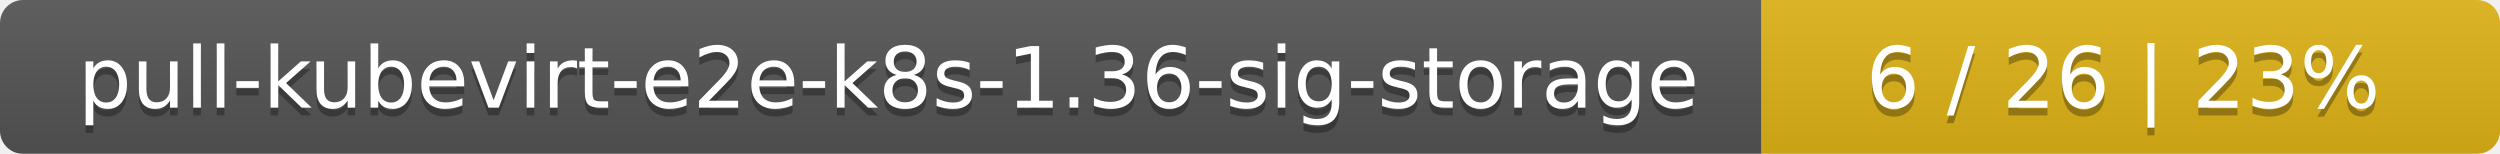
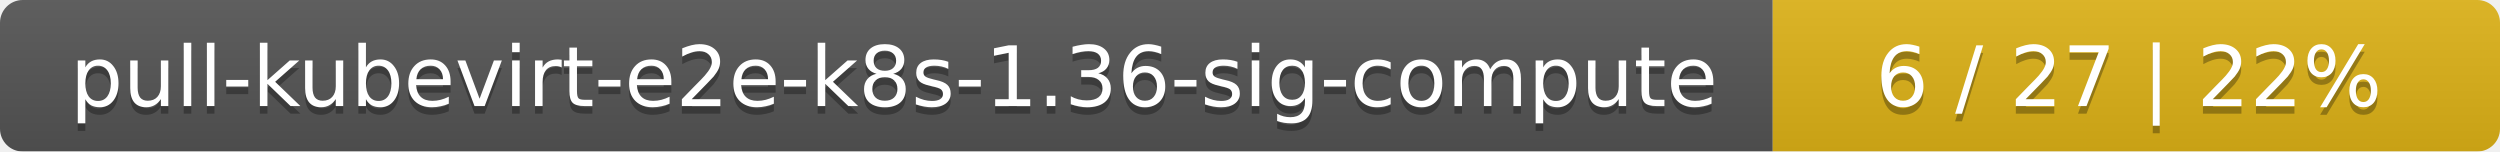
- <svg xmlns="http://www.w3.org/2000/svg" width="325" height="20">
+ <svg xmlns="http://www.w3.org/2000/svg" width="330" height="20">
  <linearGradient id="smooth" x2="0" y2="100%">
    <stop offset="0" stop-color="#bbb" stop-opacity=".1" />
    <stop offset="1" stop-opacity=".1" />
  </linearGradient>
  <mask id="round">
-     <rect width="325" height="20" rx="3" fill="#fff" />
+     <rect width="330" height="20" rx="3" fill="#fff" />
  </mask>
  <g mask="url(#round)">
-     <rect width="229" height="20" fill="#555" />
-     <rect x="229" width="96" height="20" fill="#dfb317" />
-     <rect width="325" height="20" fill="url(#smooth)" />
+     <rect width="234" height="20" fill="#555" />
+     <rect x="234" width="96" height="20" fill="#dfb317" />
+     <rect width="330" height="20" fill="url(#smooth)" />
  </g>
  <g fill="#fff" text-anchor="middle" font-family="DejaVu Sans,Verdana,Geneva,sans-serif" font-size="11">
-     <text x="115.5" y="15" fill="#010101" fill-opacity=".3">pull-kubevirt-e2e-k8s-1.36-sig-storage</text>
-     <text x="115.5" y="14">pull-kubevirt-e2e-k8s-1.36-sig-storage</text>
-     <text x="276" y="15" fill="#010101" fill-opacity=".3">6 / 26    |    23%</text>
-     <text x="276" y="14">6 / 26    |    23%</text>
+     <text x="118" y="15" fill="#010101" fill-opacity=".3">pull-kubevirt-e2e-k8s-1.36-sig-compute</text>
+     <text x="118" y="14">pull-kubevirt-e2e-k8s-1.36-sig-compute</text>
+     <text x="281" y="15" fill="#010101" fill-opacity=".3">6 / 27    |    22%</text>
+     <text x="281" y="14">6 / 27    |    22%</text>
  </g>
</svg>
